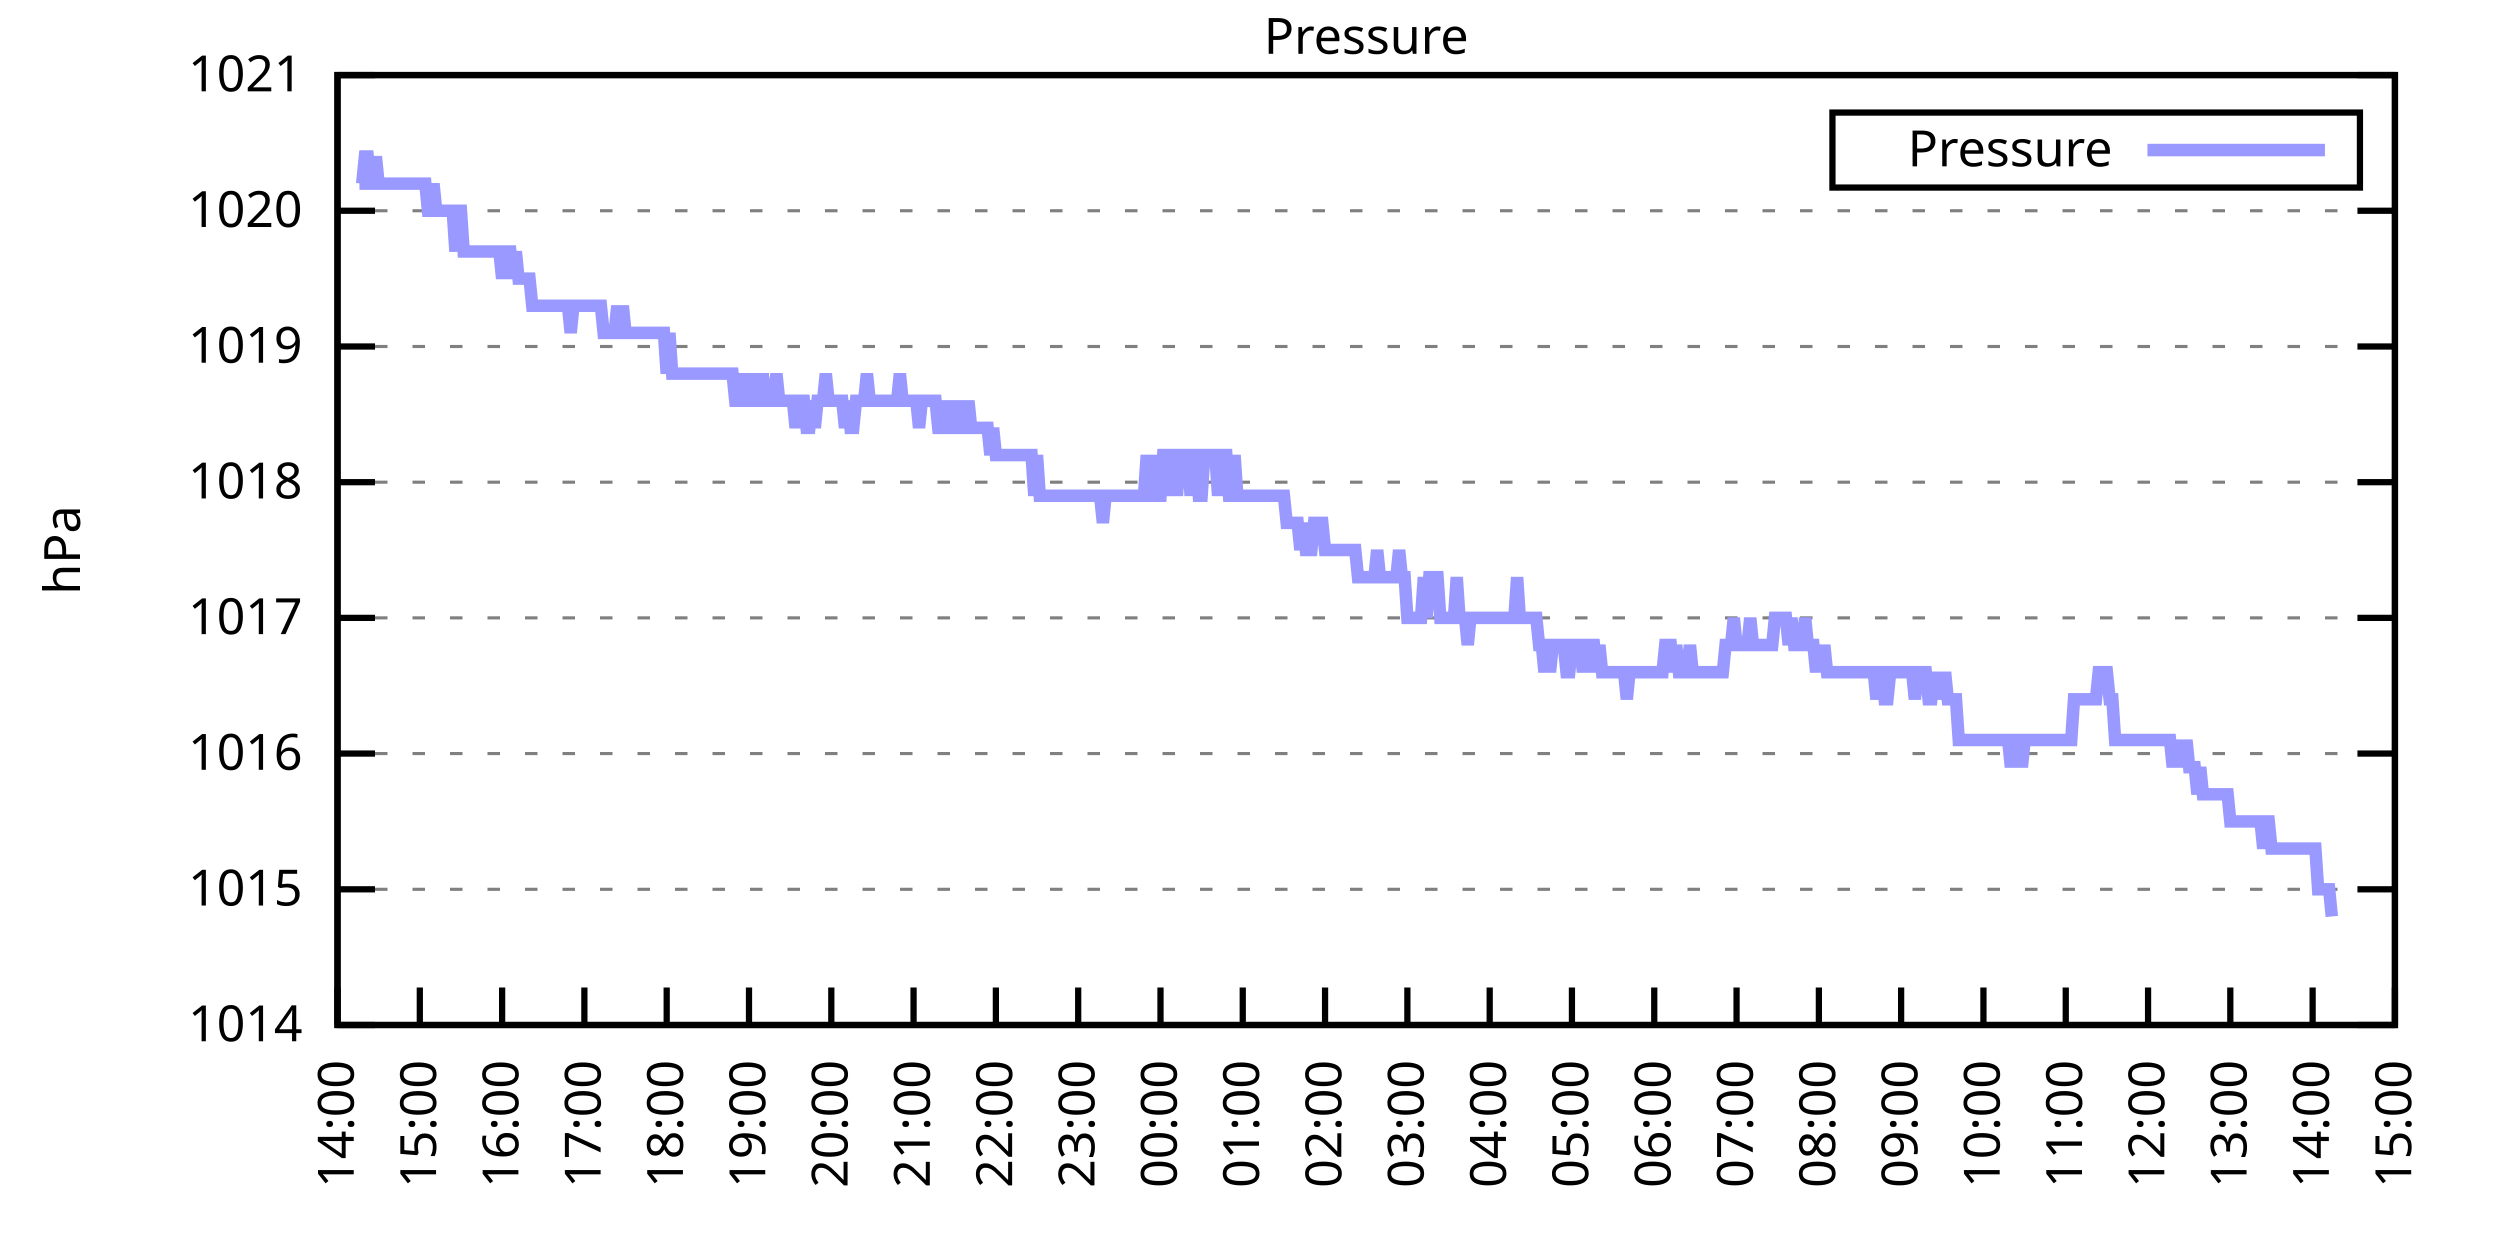
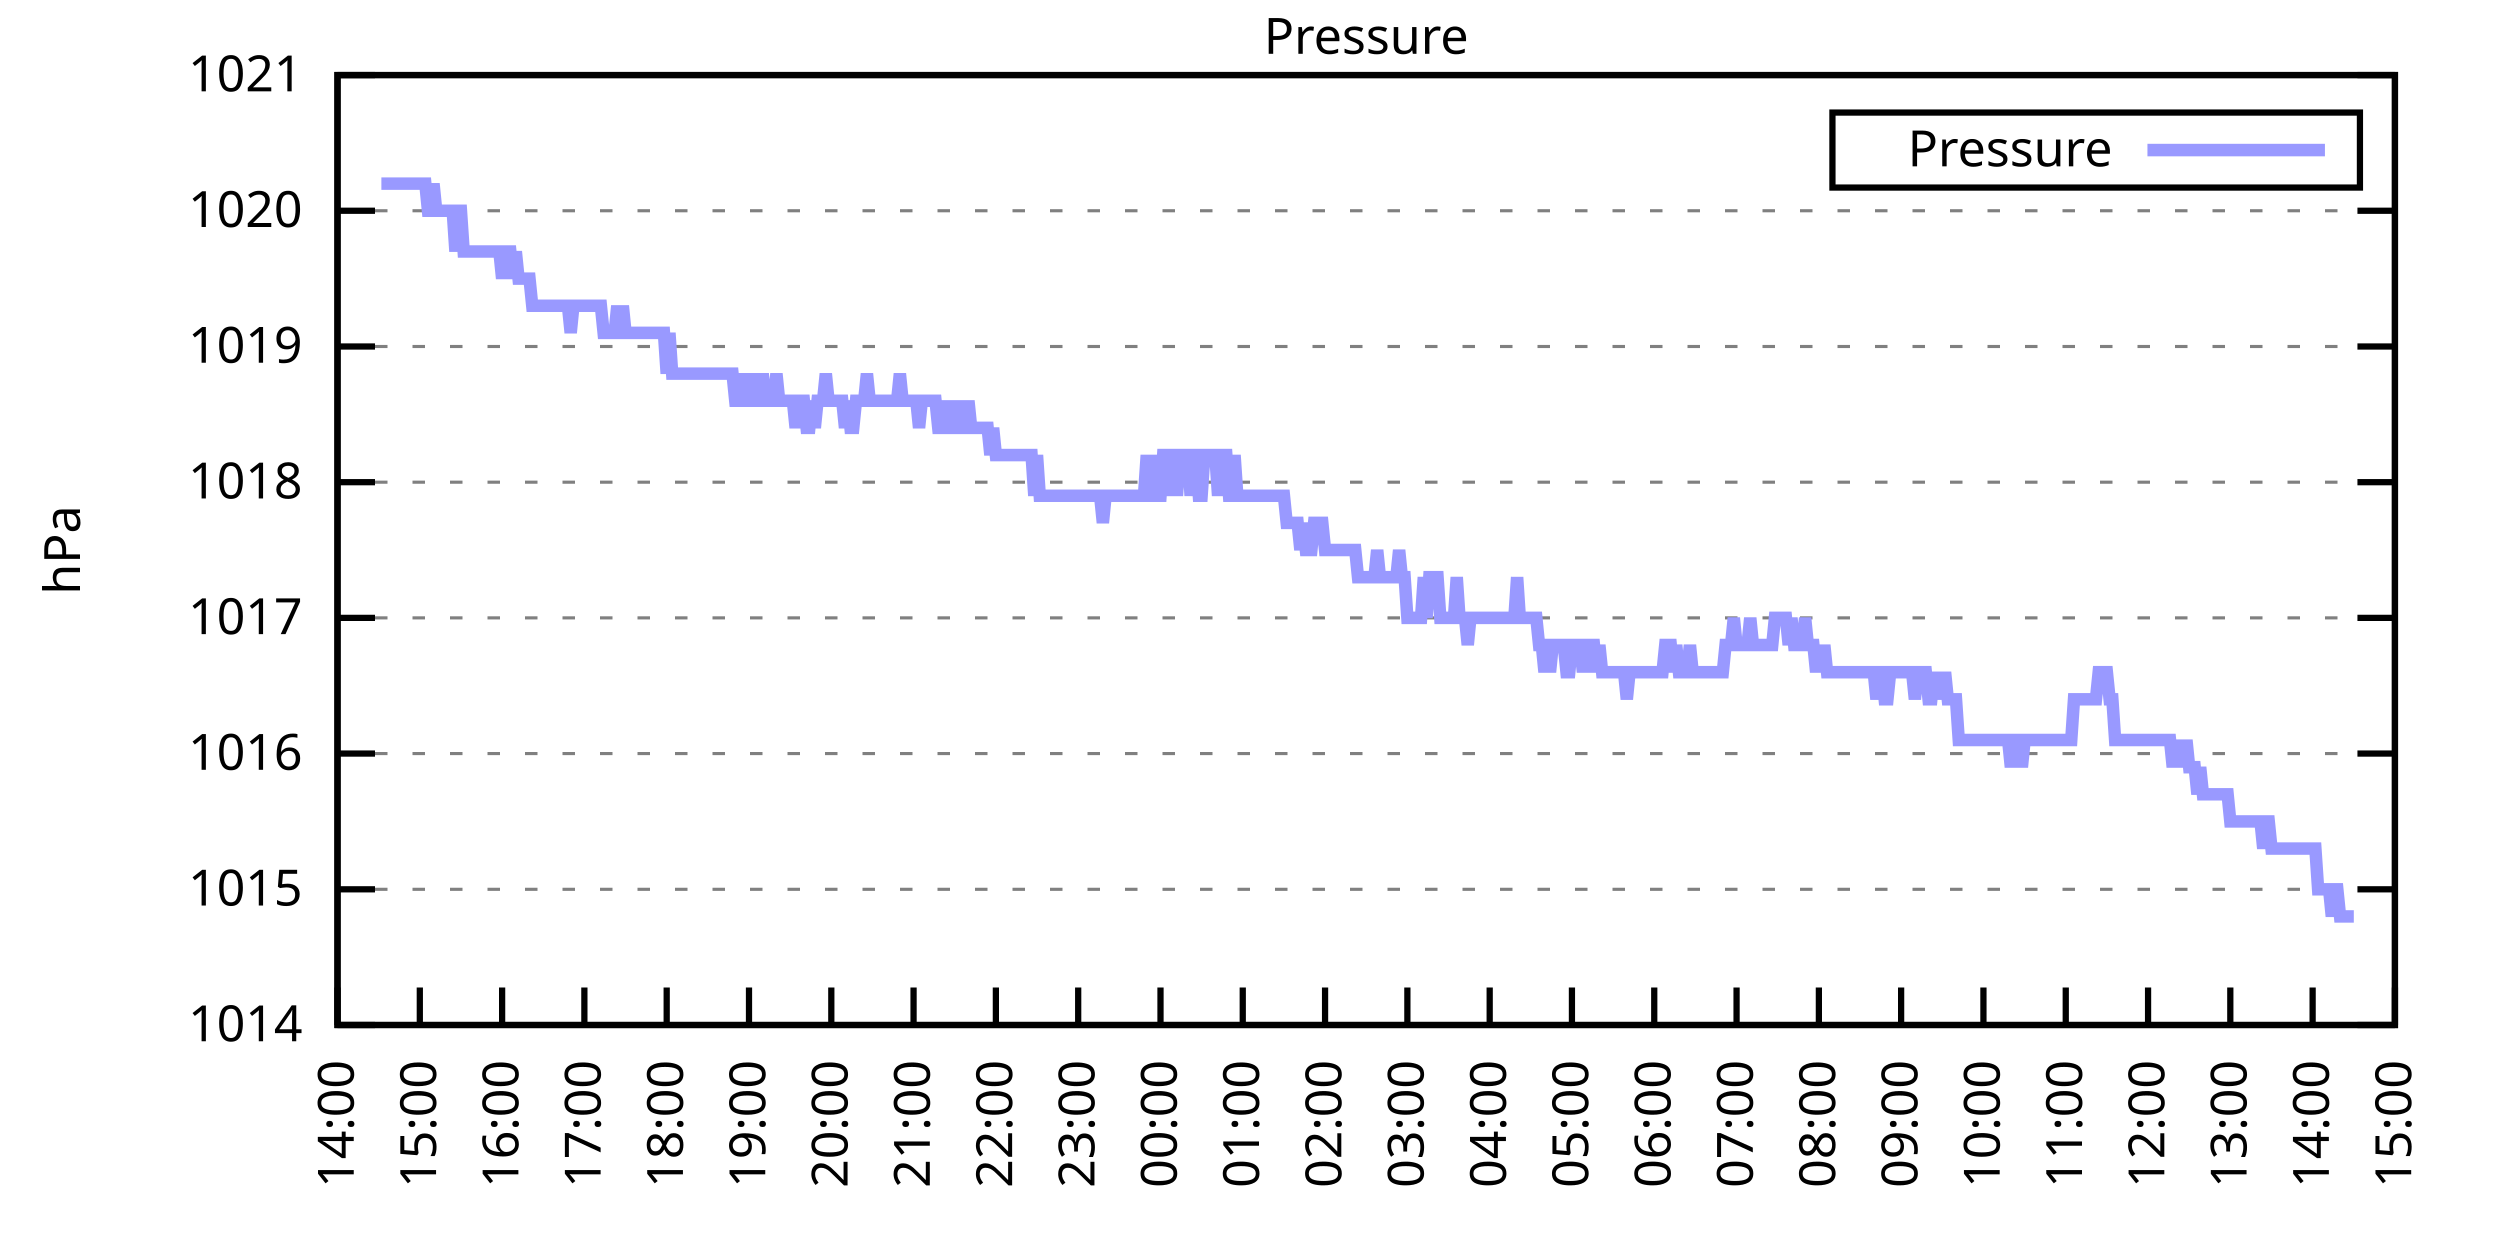
<svg xmlns="http://www.w3.org/2000/svg" xmlns:xlink="http://www.w3.org/1999/xlink" width="400" height="200" viewBox="0 0 400 200">
  <g id="gnuplot_canvas">
    <rect x="0" y="0" width="400" height="200" fill="none" />
    <defs>
      <circle id="gpDot" r="0.5" stroke-width="0.5" stroke="currentColor" />
      <path id="gpPt0" stroke-width="0.333" stroke="currentColor" d="M-1,0 h2 M0,-1 v2" />
      <path id="gpPt1" stroke-width="0.333" stroke="currentColor" d="M-1,-1 L1,1 M1,-1 L-1,1" />
      <path id="gpPt2" stroke-width="0.333" stroke="currentColor" d="M-1,0 L1,0 M0,-1 L0,1 M-1,-1 L1,1 M-1,1 L1,-1" />
      <rect id="gpPt3" stroke-width="0.333" stroke="currentColor" x="-1" y="-1" width="2" height="2" />
      <rect id="gpPt4" stroke-width="0.333" stroke="currentColor" fill="currentColor" x="-1" y="-1" width="2" height="2" />
      <circle id="gpPt5" stroke-width="0.333" stroke="currentColor" cx="0" cy="0" r="1" />
      <use xlink:href="#gpPt5" id="gpPt6" fill="currentColor" stroke="none" />
      <path id="gpPt7" stroke-width="0.333" stroke="currentColor" d="M0,-1.33 L-1.33,0.67 L1.33,0.67 z" />
      <use xlink:href="#gpPt7" id="gpPt8" fill="currentColor" stroke="none" />
      <use xlink:href="#gpPt7" id="gpPt9" stroke="currentColor" transform="rotate(180)" />
      <use xlink:href="#gpPt9" id="gpPt10" fill="currentColor" stroke="none" />
      <use xlink:href="#gpPt3" id="gpPt11" stroke="currentColor" transform="rotate(45)" />
      <use xlink:href="#gpPt11" id="gpPt12" fill="currentColor" stroke="none" />
      <path id="gpPt13" stroke-width="0.333" stroke="currentColor" d="M0,1.330 L1.265,0.411 L0.782,-1.067 L-0.782,-1.076 L-1.265,0.411 z" />
      <use xlink:href="#gpPt13" id="gpPt14" fill="currentColor" stroke="none" />
      <filter id="textbox" filterUnits="objectBoundingBox" x="0" y="0" height="1" width="1">
        <feFlood flood-color="white" flood-opacity="1" result="bgnd" />
        <feComposite in="SourceGraphic" in2="bgnd" operator="atop" />
      </filter>
      <filter id="greybox" filterUnits="objectBoundingBox" x="0" y="0" height="1" width="1">
        <feFlood flood-color="lightgrey" flood-opacity="1" result="grey" />
        <feComposite in="SourceGraphic" in2="grey" operator="atop" />
      </filter>
    </defs>
    <g fill="none" color="white" stroke="currentColor" stroke-width="1.00" stroke-linecap="butt" stroke-linejoin="miter">
</g>
    <g fill="none" color="black" stroke="currentColor" stroke-width="1.00" stroke-linecap="butt" stroke-linejoin="miter">
      <g stroke="none" shape-rendering="crispEdges">
        <polygon fill="rgb(255, 255, 255)" points="54.00,164.00 383.18,164.00 383.18,12.02 54.00,12.02 " />
      </g>
    </g>
    <g fill="none" color="black" stroke="currentColor" stroke-width="1.00" stroke-linecap="butt" stroke-linejoin="miter">
</g>
    <g fill="none" color="black" stroke="black" stroke-width="0.50" stroke-linecap="butt" stroke-linejoin="miter">
</g>
    <g fill="none" color="gray" stroke="currentColor" stroke-width="0.50" stroke-linecap="butt" stroke-linejoin="miter">
      <path stroke="gray" stroke-dasharray="2,4" class="gridline" d="M54.00,164.00 L383.19,164.00  " />
    </g>
    <g fill="none" color="gray" stroke="gray" stroke-width="1.00" stroke-linecap="butt" stroke-linejoin="miter">
</g>
    <g fill="none" color="black" stroke="currentColor" stroke-width="1.00" stroke-linecap="butt" stroke-linejoin="miter">
      <path stroke="black" d="M54.00,164.00 L60.00,164.00 M383.19,164.00 L377.19,164.00  " />
      <g transform="translate(48.40,166.60)" stroke="none" fill="black" font-family="Sans" font-size="8.00" text-anchor="end">
        <text>
          <tspan font-family="Sans"> 1014</tspan>
        </text>
      </g>
    </g>
    <g fill="none" color="black" stroke="currentColor" stroke-width="1.00" stroke-linecap="butt" stroke-linejoin="miter">
</g>
    <g fill="none" color="black" stroke="black" stroke-width="0.50" stroke-linecap="butt" stroke-linejoin="miter">
</g>
    <g fill="none" color="gray" stroke="currentColor" stroke-width="0.50" stroke-linecap="butt" stroke-linejoin="miter">
      <path stroke="gray" stroke-dasharray="2,4" class="gridline" d="M54.00,142.29 L383.19,142.29  " />
    </g>
    <g fill="none" color="gray" stroke="gray" stroke-width="1.00" stroke-linecap="butt" stroke-linejoin="miter">
</g>
    <g fill="none" color="black" stroke="currentColor" stroke-width="1.00" stroke-linecap="butt" stroke-linejoin="miter">
      <path stroke="black" d="M54.00,142.29 L60.00,142.29 M383.19,142.29 L377.19,142.29  " />
      <g transform="translate(48.40,144.89)" stroke="none" fill="black" font-family="Sans" font-size="8.00" text-anchor="end">
        <text>
          <tspan font-family="Sans"> 1015</tspan>
        </text>
      </g>
    </g>
    <g fill="none" color="black" stroke="currentColor" stroke-width="1.00" stroke-linecap="butt" stroke-linejoin="miter">
</g>
    <g fill="none" color="black" stroke="black" stroke-width="0.50" stroke-linecap="butt" stroke-linejoin="miter">
</g>
    <g fill="none" color="gray" stroke="currentColor" stroke-width="0.50" stroke-linecap="butt" stroke-linejoin="miter">
      <path stroke="gray" stroke-dasharray="2,4" class="gridline" d="M54.00,120.57 L383.19,120.57  " />
    </g>
    <g fill="none" color="gray" stroke="gray" stroke-width="1.00" stroke-linecap="butt" stroke-linejoin="miter">
</g>
    <g fill="none" color="black" stroke="currentColor" stroke-width="1.00" stroke-linecap="butt" stroke-linejoin="miter">
      <path stroke="black" d="M54.00,120.57 L60.00,120.57 M383.19,120.57 L377.19,120.57  " />
      <g transform="translate(48.40,123.17)" stroke="none" fill="black" font-family="Sans" font-size="8.00" text-anchor="end">
        <text>
          <tspan font-family="Sans"> 1016</tspan>
        </text>
      </g>
    </g>
    <g fill="none" color="black" stroke="currentColor" stroke-width="1.00" stroke-linecap="butt" stroke-linejoin="miter">
</g>
    <g fill="none" color="black" stroke="black" stroke-width="0.50" stroke-linecap="butt" stroke-linejoin="miter">
</g>
    <g fill="none" color="gray" stroke="currentColor" stroke-width="0.50" stroke-linecap="butt" stroke-linejoin="miter">
      <path stroke="gray" stroke-dasharray="2,4" class="gridline" d="M54.00,98.86 L383.19,98.86  " />
    </g>
    <g fill="none" color="gray" stroke="gray" stroke-width="1.00" stroke-linecap="butt" stroke-linejoin="miter">
</g>
    <g fill="none" color="black" stroke="currentColor" stroke-width="1.00" stroke-linecap="butt" stroke-linejoin="miter">
      <path stroke="black" d="M54.00,98.86 L60.00,98.86 M383.19,98.86 L377.19,98.86  " />
      <g transform="translate(48.40,101.46)" stroke="none" fill="black" font-family="Sans" font-size="8.00" text-anchor="end">
        <text>
          <tspan font-family="Sans"> 1017</tspan>
        </text>
      </g>
    </g>
    <g fill="none" color="black" stroke="currentColor" stroke-width="1.00" stroke-linecap="butt" stroke-linejoin="miter">
</g>
    <g fill="none" color="black" stroke="black" stroke-width="0.50" stroke-linecap="butt" stroke-linejoin="miter">
</g>
    <g fill="none" color="gray" stroke="currentColor" stroke-width="0.50" stroke-linecap="butt" stroke-linejoin="miter">
      <path stroke="gray" stroke-dasharray="2,4" class="gridline" d="M54.00,77.15 L383.19,77.15  " />
    </g>
    <g fill="none" color="gray" stroke="gray" stroke-width="1.00" stroke-linecap="butt" stroke-linejoin="miter">
</g>
    <g fill="none" color="black" stroke="currentColor" stroke-width="1.00" stroke-linecap="butt" stroke-linejoin="miter">
      <path stroke="black" d="M54.00,77.15 L60.00,77.15 M383.19,77.15 L377.19,77.15  " />
      <g transform="translate(48.40,79.75)" stroke="none" fill="black" font-family="Sans" font-size="8.00" text-anchor="end">
        <text>
          <tspan font-family="Sans"> 1018</tspan>
        </text>
      </g>
    </g>
    <g fill="none" color="black" stroke="currentColor" stroke-width="1.00" stroke-linecap="butt" stroke-linejoin="miter">
</g>
    <g fill="none" color="black" stroke="black" stroke-width="0.50" stroke-linecap="butt" stroke-linejoin="miter">
</g>
    <g fill="none" color="gray" stroke="currentColor" stroke-width="0.50" stroke-linecap="butt" stroke-linejoin="miter">
      <path stroke="gray" stroke-dasharray="2,4" class="gridline" d="M54.00,55.44 L383.19,55.44  " />
    </g>
    <g fill="none" color="gray" stroke="gray" stroke-width="1.00" stroke-linecap="butt" stroke-linejoin="miter">
</g>
    <g fill="none" color="black" stroke="currentColor" stroke-width="1.00" stroke-linecap="butt" stroke-linejoin="miter">
      <path stroke="black" d="M54.00,55.44 L60.00,55.44 M383.19,55.44 L377.19,55.44  " />
      <g transform="translate(48.40,58.04)" stroke="none" fill="black" font-family="Sans" font-size="8.00" text-anchor="end">
        <text>
          <tspan font-family="Sans"> 1019</tspan>
        </text>
      </g>
    </g>
    <g fill="none" color="black" stroke="currentColor" stroke-width="1.00" stroke-linecap="butt" stroke-linejoin="miter">
</g>
    <g fill="none" color="black" stroke="black" stroke-width="0.50" stroke-linecap="butt" stroke-linejoin="miter">
</g>
    <g fill="none" color="gray" stroke="currentColor" stroke-width="0.50" stroke-linecap="butt" stroke-linejoin="miter">
      <path stroke="gray" stroke-dasharray="2,4" class="gridline" d="M54.00,33.72 L383.19,33.72  " />
    </g>
    <g fill="none" color="gray" stroke="gray" stroke-width="1.00" stroke-linecap="butt" stroke-linejoin="miter">
</g>
    <g fill="none" color="black" stroke="currentColor" stroke-width="1.00" stroke-linecap="butt" stroke-linejoin="miter">
      <path stroke="black" d="M54.00,33.72 L60.00,33.72 M383.19,33.72 L377.19,33.72  " />
      <g transform="translate(48.40,36.32)" stroke="none" fill="black" font-family="Sans" font-size="8.00" text-anchor="end">
        <text>
          <tspan font-family="Sans"> 1020</tspan>
        </text>
      </g>
    </g>
    <g fill="none" color="black" stroke="currentColor" stroke-width="1.00" stroke-linecap="butt" stroke-linejoin="miter">
</g>
    <g fill="none" color="black" stroke="black" stroke-width="0.50" stroke-linecap="butt" stroke-linejoin="miter">
</g>
    <g fill="none" color="gray" stroke="currentColor" stroke-width="0.50" stroke-linecap="butt" stroke-linejoin="miter">
      <path stroke="gray" stroke-dasharray="2,4" class="gridline" d="M54.00,12.01 L383.19,12.01  " />
    </g>
    <g fill="none" color="gray" stroke="gray" stroke-width="1.00" stroke-linecap="butt" stroke-linejoin="miter">
</g>
    <g fill="none" color="black" stroke="currentColor" stroke-width="1.00" stroke-linecap="butt" stroke-linejoin="miter">
      <path stroke="black" d="M54.00,12.01 L60.00,12.01 M383.19,12.01 L377.19,12.01  " />
      <g transform="translate(48.40,14.61)" stroke="none" fill="black" font-family="Sans" font-size="8.00" text-anchor="end">
        <text>
          <tspan font-family="Sans"> 1021</tspan>
        </text>
      </g>
    </g>
    <g fill="none" color="black" stroke="currentColor" stroke-width="1.00" stroke-linecap="butt" stroke-linejoin="miter">
      <path stroke="black" d="M54.00,164.00 L54.00,158.00  " />
      <g transform="translate(56.60,169.60) rotate(270.00)" stroke="none" fill="black" font-family="Sans" font-size="8.00" text-anchor="end">
        <text>
          <tspan font-family="Sans">14:00</tspan>
        </text>
      </g>
    </g>
    <g fill="none" color="black" stroke="currentColor" stroke-width="1.00" stroke-linecap="butt" stroke-linejoin="miter">
      <path stroke="black" d="M67.17,164.00 L67.17,158.00  " />
      <g transform="translate(69.77,169.60) rotate(270.00)" stroke="none" fill="black" font-family="Sans" font-size="8.00" text-anchor="end">
        <text>
          <tspan font-family="Sans">15:00</tspan>
        </text>
      </g>
    </g>
    <g fill="none" color="black" stroke="currentColor" stroke-width="1.00" stroke-linecap="butt" stroke-linejoin="miter">
      <path stroke="black" d="M80.34,164.00 L80.34,158.00  " />
      <g transform="translate(82.94,169.60) rotate(270.00)" stroke="none" fill="black" font-family="Sans" font-size="8.00" text-anchor="end">
        <text>
          <tspan font-family="Sans">16:00</tspan>
        </text>
      </g>
    </g>
    <g fill="none" color="black" stroke="currentColor" stroke-width="1.00" stroke-linecap="butt" stroke-linejoin="miter">
      <path stroke="black" d="M93.50,164.00 L93.50,158.00  " />
      <g transform="translate(96.10,169.60) rotate(270.00)" stroke="none" fill="black" font-family="Sans" font-size="8.00" text-anchor="end">
        <text>
          <tspan font-family="Sans">17:00</tspan>
        </text>
      </g>
    </g>
    <g fill="none" color="black" stroke="currentColor" stroke-width="1.00" stroke-linecap="butt" stroke-linejoin="miter">
      <path stroke="black" d="M106.67,164.00 L106.67,158.00  " />
      <g transform="translate(109.27,169.60) rotate(270.00)" stroke="none" fill="black" font-family="Sans" font-size="8.00" text-anchor="end">
        <text>
          <tspan font-family="Sans">18:00</tspan>
        </text>
      </g>
    </g>
    <g fill="none" color="black" stroke="currentColor" stroke-width="1.00" stroke-linecap="butt" stroke-linejoin="miter">
      <path stroke="black" d="M119.84,164.00 L119.84,158.00  " />
      <g transform="translate(122.44,169.60) rotate(270.00)" stroke="none" fill="black" font-family="Sans" font-size="8.00" text-anchor="end">
        <text>
          <tspan font-family="Sans">19:00</tspan>
        </text>
      </g>
    </g>
    <g fill="none" color="black" stroke="currentColor" stroke-width="1.00" stroke-linecap="butt" stroke-linejoin="miter">
      <path stroke="black" d="M133.01,164.00 L133.01,158.00  " />
      <g transform="translate(135.61,169.60) rotate(270.00)" stroke="none" fill="black" font-family="Sans" font-size="8.00" text-anchor="end">
        <text>
          <tspan font-family="Sans">20:00</tspan>
        </text>
      </g>
    </g>
    <g fill="none" color="black" stroke="currentColor" stroke-width="1.00" stroke-linecap="butt" stroke-linejoin="miter">
      <path stroke="black" d="M146.17,164.00 L146.17,158.00  " />
      <g transform="translate(148.77,169.60) rotate(270.00)" stroke="none" fill="black" font-family="Sans" font-size="8.00" text-anchor="end">
        <text>
          <tspan font-family="Sans">21:00</tspan>
        </text>
      </g>
    </g>
    <g fill="none" color="black" stroke="currentColor" stroke-width="1.00" stroke-linecap="butt" stroke-linejoin="miter">
      <path stroke="black" d="M159.34,164.00 L159.34,158.00  " />
      <g transform="translate(161.94,169.60) rotate(270.00)" stroke="none" fill="black" font-family="Sans" font-size="8.00" text-anchor="end">
        <text>
          <tspan font-family="Sans">22:00</tspan>
        </text>
      </g>
    </g>
    <g fill="none" color="black" stroke="currentColor" stroke-width="1.00" stroke-linecap="butt" stroke-linejoin="miter">
      <path stroke="black" d="M172.51,164.00 L172.51,158.00  " />
      <g transform="translate(175.11,169.60) rotate(270.00)" stroke="none" fill="black" font-family="Sans" font-size="8.00" text-anchor="end">
        <text>
          <tspan font-family="Sans">23:00</tspan>
        </text>
      </g>
    </g>
    <g fill="none" color="black" stroke="currentColor" stroke-width="1.00" stroke-linecap="butt" stroke-linejoin="miter">
      <path stroke="black" d="M185.68,164.00 L185.68,158.00  " />
      <g transform="translate(188.28,169.60) rotate(270.00)" stroke="none" fill="black" font-family="Sans" font-size="8.00" text-anchor="end">
        <text>
          <tspan font-family="Sans">00:00</tspan>
        </text>
      </g>
    </g>
    <g fill="none" color="black" stroke="currentColor" stroke-width="1.00" stroke-linecap="butt" stroke-linejoin="miter">
      <path stroke="black" d="M198.84,164.00 L198.84,158.00  " />
      <g transform="translate(201.44,169.60) rotate(270.00)" stroke="none" fill="black" font-family="Sans" font-size="8.00" text-anchor="end">
        <text>
          <tspan font-family="Sans">01:00</tspan>
        </text>
      </g>
    </g>
    <g fill="none" color="black" stroke="currentColor" stroke-width="1.00" stroke-linecap="butt" stroke-linejoin="miter">
      <path stroke="black" d="M212.01,164.00 L212.01,158.00  " />
      <g transform="translate(214.61,169.60) rotate(270.00)" stroke="none" fill="black" font-family="Sans" font-size="8.00" text-anchor="end">
        <text>
          <tspan font-family="Sans">02:00</tspan>
        </text>
      </g>
    </g>
    <g fill="none" color="black" stroke="currentColor" stroke-width="1.00" stroke-linecap="butt" stroke-linejoin="miter">
      <path stroke="black" d="M225.18,164.00 L225.18,158.00  " />
      <g transform="translate(227.78,169.60) rotate(270.00)" stroke="none" fill="black" font-family="Sans" font-size="8.00" text-anchor="end">
        <text>
          <tspan font-family="Sans">03:00</tspan>
        </text>
      </g>
    </g>
    <g fill="none" color="black" stroke="currentColor" stroke-width="1.00" stroke-linecap="butt" stroke-linejoin="miter">
      <path stroke="black" d="M238.35,164.00 L238.35,158.00  " />
      <g transform="translate(240.95,169.60) rotate(270.00)" stroke="none" fill="black" font-family="Sans" font-size="8.00" text-anchor="end">
        <text>
          <tspan font-family="Sans">04:00</tspan>
        </text>
      </g>
    </g>
    <g fill="none" color="black" stroke="currentColor" stroke-width="1.00" stroke-linecap="butt" stroke-linejoin="miter">
      <path stroke="black" d="M251.51,164.00 L251.51,158.00  " />
      <g transform="translate(254.11,169.60) rotate(270.00)" stroke="none" fill="black" font-family="Sans" font-size="8.00" text-anchor="end">
        <text>
          <tspan font-family="Sans">05:00</tspan>
        </text>
      </g>
    </g>
    <g fill="none" color="black" stroke="currentColor" stroke-width="1.00" stroke-linecap="butt" stroke-linejoin="miter">
      <path stroke="black" d="M264.68,164.00 L264.68,158.00  " />
      <g transform="translate(267.28,169.60) rotate(270.00)" stroke="none" fill="black" font-family="Sans" font-size="8.00" text-anchor="end">
        <text>
          <tspan font-family="Sans">06:00</tspan>
        </text>
      </g>
    </g>
    <g fill="none" color="black" stroke="currentColor" stroke-width="1.00" stroke-linecap="butt" stroke-linejoin="miter">
      <path stroke="black" d="M277.85,164.00 L277.85,158.00  " />
      <g transform="translate(280.45,169.60) rotate(270.00)" stroke="none" fill="black" font-family="Sans" font-size="8.00" text-anchor="end">
        <text>
          <tspan font-family="Sans">07:00</tspan>
        </text>
      </g>
    </g>
    <g fill="none" color="black" stroke="currentColor" stroke-width="1.00" stroke-linecap="butt" stroke-linejoin="miter">
      <path stroke="black" d="M291.02,164.00 L291.02,158.00  " />
      <g transform="translate(293.62,169.60) rotate(270.00)" stroke="none" fill="black" font-family="Sans" font-size="8.00" text-anchor="end">
        <text>
          <tspan font-family="Sans">08:00</tspan>
        </text>
      </g>
    </g>
    <g fill="none" color="black" stroke="currentColor" stroke-width="1.00" stroke-linecap="butt" stroke-linejoin="miter">
      <path stroke="black" d="M304.18,164.00 L304.18,158.00  " />
      <g transform="translate(306.78,169.60) rotate(270.00)" stroke="none" fill="black" font-family="Sans" font-size="8.00" text-anchor="end">
        <text>
          <tspan font-family="Sans">09:00</tspan>
        </text>
      </g>
    </g>
    <g fill="none" color="black" stroke="currentColor" stroke-width="1.00" stroke-linecap="butt" stroke-linejoin="miter">
      <path stroke="black" d="M317.35,164.00 L317.35,158.00  " />
      <g transform="translate(319.95,169.60) rotate(270.00)" stroke="none" fill="black" font-family="Sans" font-size="8.00" text-anchor="end">
        <text>
          <tspan font-family="Sans">10:00</tspan>
        </text>
      </g>
    </g>
    <g fill="none" color="black" stroke="currentColor" stroke-width="1.00" stroke-linecap="butt" stroke-linejoin="miter">
      <path stroke="black" d="M330.52,164.00 L330.52,158.00  " />
      <g transform="translate(333.12,169.60) rotate(270.00)" stroke="none" fill="black" font-family="Sans" font-size="8.00" text-anchor="end">
        <text>
          <tspan font-family="Sans">11:00</tspan>
        </text>
      </g>
    </g>
    <g fill="none" color="black" stroke="currentColor" stroke-width="1.00" stroke-linecap="butt" stroke-linejoin="miter">
      <path stroke="black" d="M343.69,164.00 L343.69,158.00  " />
      <g transform="translate(346.29,169.60) rotate(270.00)" stroke="none" fill="black" font-family="Sans" font-size="8.00" text-anchor="end">
        <text>
          <tspan font-family="Sans">12:00</tspan>
        </text>
      </g>
    </g>
    <g fill="none" color="black" stroke="currentColor" stroke-width="1.00" stroke-linecap="butt" stroke-linejoin="miter">
      <path stroke="black" d="M356.85,164.00 L356.85,158.00  " />
      <g transform="translate(359.45,169.60) rotate(270.00)" stroke="none" fill="black" font-family="Sans" font-size="8.00" text-anchor="end">
        <text>
          <tspan font-family="Sans">13:00</tspan>
        </text>
      </g>
    </g>
    <g fill="none" color="black" stroke="currentColor" stroke-width="1.00" stroke-linecap="butt" stroke-linejoin="miter">
      <path stroke="black" d="M370.02,164.00 L370.02,158.00  " />
      <g transform="translate(372.62,169.60) rotate(270.00)" stroke="none" fill="black" font-family="Sans" font-size="8.00" text-anchor="end">
        <text>
          <tspan font-family="Sans">14:00</tspan>
        </text>
      </g>
    </g>
    <g fill="none" color="black" stroke="currentColor" stroke-width="1.00" stroke-linecap="butt" stroke-linejoin="miter">
      <path stroke="black" d="M383.19,164.00 L383.19,158.00  " />
      <g transform="translate(385.79,169.60) rotate(270.00)" stroke="none" fill="black" font-family="Sans" font-size="8.00" text-anchor="end">
        <text>
          <tspan font-family="Sans">15:00</tspan>
        </text>
      </g>
    </g>
    <g fill="none" color="black" stroke="currentColor" stroke-width="1.00" stroke-linecap="butt" stroke-linejoin="miter">
</g>
    <g fill="none" color="black" stroke="currentColor" stroke-width="1.00" stroke-linecap="butt" stroke-linejoin="miter">
      <path stroke="black" d="M54.00,12.01 L54.00,164.00 L383.19,164.00 L383.19,12.01 L54.00,12.01 Z  " />
    </g>
    <g fill="none" color="black" stroke="currentColor" stroke-width="1.00" stroke-linecap="butt" stroke-linejoin="miter">
</g>
    <g fill="none" color="black" stroke="currentColor" stroke-width="1.00" stroke-linecap="butt" stroke-linejoin="miter">
      <path stroke="black" d="M293.19,30.01 L293.19,18.01 L377.59,18.01 L377.59,30.01 L293.19,30.01 Z  " />
    </g>
    <g id="Pressure_plot_1">
      <g fill="none" color="white" stroke="black" stroke-width="2.00" stroke-linecap="butt" stroke-linejoin="miter">
</g>
      <g fill="none" color="black" stroke="currentColor" stroke-width="2.00" stroke-linecap="butt" stroke-linejoin="miter">
        <g transform="translate(337.99,26.61)" stroke="none" fill="black" font-family="Sans" font-size="8.00" text-anchor="end">
          <text>
            <tspan font-family="Sans">Pressure</tspan>
          </text>
        </g>
      </g>
      <g fill="none" color="black" stroke="currentColor" stroke-width="2.00" stroke-linecap="butt" stroke-linejoin="miter">
-         <path stroke="rgb(153, 153, 255)" d="M343.59,24.01 L371.99,24.01 M57.51,29.38 L57.95,29.38 L58.39,25.04 L58.83,25.04 L59.27,29.38 L59.71,29.38   L60.14,25.04 L60.58,29.38 L61.02,29.38 L61.46,29.38 L61.90,29.38 L62.34,29.38 L62.78,29.38 L63.22,29.38   L63.66,29.38 L64.10,29.38 L64.53,29.38 L64.97,29.38 L65.41,29.38 L65.85,29.38 L66.29,29.38 L66.73,29.38   L67.17,29.38 L67.61,29.38 L68.05,29.38 L68.48,33.72 L68.92,33.72 L69.36,29.38 L69.80,33.72 L70.24,33.72   L70.68,33.72 L71.12,33.72 L71.56,33.72 L72.00,33.72 L72.43,33.72 L72.87,40.24 L73.31,33.72 L73.75,33.72   L74.19,40.24 L74.63,40.24 L75.07,40.24 L75.51,40.24 L75.95,40.24 L76.38,40.24 L76.82,40.24 L77.26,40.24   L77.70,40.24 L78.14,40.24 L78.58,40.24 L79.02,40.24 L79.46,40.24 L79.90,40.24 L80.34,44.58 L80.77,40.24   L81.21,40.24 L81.65,40.24 L82.09,44.58 L82.53,40.24 L82.97,44.58 L83.41,44.58 L83.85,44.58 L84.29,44.58   L84.72,44.58 L85.16,48.92 L85.60,48.92 L86.04,48.92 L86.48,48.92 L86.92,48.92 L87.36,48.92 L87.80,48.92   L88.24,48.92 L88.67,48.92 L89.11,48.92 L89.55,48.92 L89.99,48.92 L90.43,48.92 L90.87,48.92 L91.31,53.26   L91.75,48.92 L92.19,48.92 L92.62,48.92 L93.06,48.92 L93.50,48.92 L93.94,48.92 L94.38,48.92 L94.82,48.92   L95.26,48.92 L95.70,48.92 L96.14,48.92 L96.58,53.26 L97.01,53.26 L97.45,53.26 L97.89,53.26 L98.33,53.26   L98.77,48.92 L99.21,53.26 L99.65,48.92 L100.09,53.26 L100.53,53.26 L100.96,53.26 L101.40,53.26 L101.84,53.26   L102.28,53.26 L102.72,53.26 L103.16,53.26 L103.60,53.26 L104.04,53.26 L104.48,53.26 L104.91,53.26 L105.35,53.26   L105.79,53.26 L106.23,53.26 L106.67,59.78 L107.11,53.26 L107.55,59.78 L107.99,59.78 L108.43,59.78 L108.87,59.78   L109.30,59.78 L109.74,59.78 L110.18,59.78 L110.62,59.78 L111.06,59.78 L111.50,59.78 L111.94,59.78 L112.38,59.78   L112.82,59.78 L113.25,59.78 L113.69,59.78 L114.13,59.78 L114.57,59.78 L115.01,59.78 L115.45,59.78 L115.89,59.78   L116.33,59.78 L116.77,59.78 L117.20,59.78 L117.64,64.12 L118.08,64.12 L118.52,64.12 L118.96,59.78 L119.40,64.12   L119.84,64.12 L120.28,59.78 L120.72,64.12 L121.15,64.12 L121.59,64.12 L122.03,59.78 L122.47,64.12 L122.91,64.12   L123.35,64.12 L123.79,64.12 L124.23,59.78 L124.67,64.12 L125.11,64.12 L125.54,64.12 L125.98,64.12 L126.42,64.12   L126.86,64.12 L127.30,68.46 L127.74,64.12 L128.18,64.12 L128.62,64.12 L129.06,68.46 L129.49,68.46 L129.93,64.12   L130.37,68.46 L130.81,64.12 L131.25,64.12 L131.69,64.12 L132.13,59.78 L132.57,64.12 L133.01,64.12 L133.44,64.12   L133.88,64.12 L134.32,64.12 L134.76,64.12 L135.20,68.46 L135.64,64.12 L136.08,68.46 L136.52,68.46 L136.96,64.12   L137.39,64.12 L137.83,64.12 L138.27,64.12 L138.71,59.78 L139.15,64.12 L139.59,64.12 L140.03,64.12 L140.47,64.12   L140.91,64.12 L141.35,64.12 L141.78,64.12 L142.22,64.12 L142.66,64.12 L143.10,64.12 L143.54,64.12 L143.98,59.78   L144.42,64.12 L144.86,64.12 L145.30,64.12 L145.73,64.12 L146.17,64.12 L146.61,64.12 L147.05,68.46 L147.49,64.12   L147.93,64.12 L148.37,64.12 L148.81,64.12 L149.25,64.12 L149.68,64.12 L150.12,68.46 L150.56,68.46 L151.00,64.12   L151.44,68.46 L151.88,64.12 L152.32,68.46 L152.76,68.46 L153.20,64.12 L153.63,68.46 L154.07,68.46 L154.51,68.46   L154.95,64.12 L155.39,68.46 L155.83,68.46 L156.27,68.46 L156.71,68.46 L157.15,68.46 L157.59,68.46 L158.02,68.46   L158.46,72.81 L158.90,68.46 L159.34,72.81 L159.78,72.81 L160.22,72.81 L160.66,72.81 L161.10,72.81 L161.54,72.81   L161.97,72.81 L162.41,72.81 L162.85,72.81 L163.29,72.81 L163.73,72.81 L164.17,72.81 L164.61,72.81 L165.05,72.81   L165.49,79.32 L165.92,72.81 L166.36,79.32 L166.80,79.32 L167.24,79.32 L167.68,79.32 L168.12,79.32 L168.56,79.32   L169.00,79.32 L169.44,79.32 L169.87,79.32 L170.31,79.32 L170.75,79.32 L171.19,79.32 L171.63,79.32 L172.07,79.32   L172.51,79.32 L172.95,79.32 L173.39,79.32 L173.83,79.32 L174.26,79.32 L174.70,79.32 L175.14,79.32 L175.58,79.32   L176.02,79.32 L176.46,83.66 L176.90,79.32 L177.34,79.32 L177.78,79.32 L178.21,79.32 L178.65,79.32 L179.09,79.32   L179.53,79.32 L179.97,79.32 L180.41,79.32 L180.85,79.32 L181.29,79.32 L181.73,79.32 L182.16,79.32 L182.60,79.32   L183.04,79.32 L183.48,72.81 L183.92,79.32 L184.36,72.81 L184.80,79.32 L185.24,79.32 L185.68,79.32 L186.11,72.81   L186.55,72.81 L186.99,79.32 L187.43,72.81 L187.87,72.81 L188.31,79.32 L188.75,72.81 L189.19,72.81 L189.63,72.81   L190.07,72.81 L190.50,79.32 L190.94,72.81 L191.38,72.81 L191.82,79.32 L192.26,79.32 L192.70,72.81 L193.14,72.81   L193.58,72.81 L194.02,72.81 L194.45,72.81 L194.89,79.32 L195.33,72.81 L195.77,72.81 L196.21,72.81 L196.65,79.32   L197.09,79.32 L197.53,72.81 L197.97,79.32 L198.40,79.32 L198.84,79.32 L199.28,79.32 L199.72,79.32 L200.16,79.32   L200.60,79.32 L201.04,79.32 L201.48,79.32 L201.92,79.32 L202.35,79.32 L202.79,79.32 L203.23,79.32 L203.67,79.32   L204.11,79.32 L204.55,79.32 L204.99,79.32 L205.43,79.32 L205.87,83.66 L206.31,83.66 L206.74,83.66 L207.18,83.66   L207.62,83.66 L208.06,88.00 L208.50,83.66 L208.94,88.00 L209.38,88.00 L209.82,88.00 L210.26,83.66 L210.69,83.66   L211.13,83.66 L211.57,83.66 L212.01,88.00 L212.45,88.00 L212.89,88.00 L213.33,88.00 L213.77,88.00 L214.21,88.00   L214.64,88.00 L215.08,88.00 L215.52,88.00 L215.96,88.00 L216.40,88.00 L216.84,88.00 L217.28,92.35 L217.72,92.35   L218.16,92.35 L218.60,92.35 L219.03,92.35 L219.47,92.35 L219.91,92.35 L220.35,88.00 L220.79,92.35 L221.23,92.35   L221.67,92.35 L222.11,92.35 L222.55,92.35 L222.98,92.35 L223.42,92.35 L223.86,88.00 L224.30,92.35 L224.74,92.35   L225.18,98.86 L225.62,98.86 L226.06,98.86 L226.50,98.86 L226.93,98.86 L227.37,98.86 L227.81,92.35 L228.25,98.86   L228.69,92.35 L229.13,92.35 L229.57,92.35 L230.01,92.35 L230.45,98.86 L230.88,98.86 L231.32,98.86 L231.76,98.86   L232.20,98.86 L232.64,98.86 L233.08,92.35 L233.52,98.86 L233.96,98.86 L234.40,98.86 L234.84,103.20 L235.27,98.86   L235.71,98.86 L236.15,98.86 L236.59,98.86 L237.03,98.86 L237.47,98.86 L237.91,98.86 L238.35,98.86 L238.79,98.86   L239.22,98.86 L239.66,98.86 L240.10,98.86 L240.54,98.86 L240.98,98.86 L241.42,98.86 L241.86,98.86 L242.30,98.86   L242.74,92.35 L243.17,98.86 L243.61,98.86 L244.05,98.86 L244.49,98.86 L244.93,98.86 L245.37,98.86 L245.81,98.86   L246.25,103.20 L246.69,103.20 L247.12,107.55 L247.56,103.20 L248.00,107.55 L248.44,103.20 L248.88,103.20 L249.32,103.20   L249.76,103.20 L250.20,103.20 L250.64,107.55 L251.08,107.55 L251.51,103.20 L251.95,103.20 L252.39,103.20 L252.83,103.20   L253.27,107.55 L253.71,103.20 L254.15,107.55 L254.59,103.20 L255.03,103.20 L255.46,107.55 L255.90,103.20 L256.34,107.55   L256.78,107.55 L257.22,107.55 L257.66,107.55 L258.10,107.55 L258.54,107.55 L258.98,107.55 L259.41,107.55 L259.85,107.55   L260.29,111.89 L260.73,107.55 L261.17,107.55 L261.61,107.55 L262.05,107.55 L262.49,107.55 L262.93,107.55 L263.36,107.55   L263.80,107.55 L264.24,107.55 L264.68,107.55 L265.12,107.55 L265.56,107.55 L266.00,107.55 L266.44,103.20 L266.88,103.20   L267.32,103.20 L267.75,107.55 L268.19,103.20 L268.63,107.55 L269.07,107.55 L269.51,107.55 L269.95,107.55 L270.39,103.20   L270.83,107.55 L271.27,107.55 L271.70,107.55 L272.14,107.55 L272.58,107.55 L273.02,107.55 L273.46,107.55 L273.90,107.55   L274.34,107.55 L274.78,107.55 L275.22,107.55 L275.65,107.55 L276.09,103.20 L276.53,103.20 L276.97,103.20 L277.41,98.86   L277.85,103.20 L278.29,103.20 L278.73,103.20 L279.17,103.20 L279.60,103.20 L280.04,98.86 L280.48,103.20 L280.92,103.20   L281.36,103.20 L281.80,103.20 L282.24,103.20 L282.68,103.20 L283.12,103.20 L283.56,103.20 L283.99,98.86 L284.43,98.86   L284.87,98.86 L285.31,98.86 L285.75,98.86 L286.19,103.20 L286.63,98.86 L287.07,103.20 L287.51,103.20 L287.94,103.20   L288.38,103.20 L288.82,98.86 L289.26,103.20 L289.70,103.20 L290.14,103.20 L290.58,107.55 L291.02,103.20 L291.46,107.55   L291.89,103.20 L292.33,107.55 L292.77,107.55 L293.21,107.55 L293.65,107.55 L294.09,107.55 L294.53,107.55 L294.97,107.55   L295.41,107.55 L295.84,107.55 L296.28,107.55 L296.72,107.55 L297.16,107.55 L297.60,107.55 L298.04,107.55 L298.48,107.55   L298.92,107.55 L299.36,107.55 L299.80,107.55 L300.23,111.89 L300.67,107.55 L301.11,107.55 L301.55,111.89 L301.99,111.89   L302.43,107.55 L302.87,107.55 L303.31,107.55 L303.75,107.55 L304.18,107.55 L304.62,107.55 L305.06,107.55 L305.50,107.55   L305.94,107.55 L306.38,111.89 L306.82,107.55 L307.26,107.55 L307.70,107.55 L308.13,107.55 L308.57,111.89 L309.01,111.89   L309.45,107.55 L309.89,111.89 L310.33,107.55 L310.77,111.89 L311.21,107.55 L311.65,111.89 L312.08,111.89 L312.52,111.89   L312.96,111.89 L313.40,118.40 L313.84,118.40 L314.28,118.40 L314.72,118.40 L315.16,118.40 L315.60,118.40 L316.04,118.40   L316.47,118.40 L316.91,118.40 L317.35,118.40 L317.79,118.40 L318.23,118.40 L318.67,118.40 L319.11,118.40 L319.55,118.40   L319.99,118.40 L320.42,118.40 L320.86,118.40 L321.30,118.40 L321.74,122.75 L322.18,118.40 L322.62,118.40 L323.06,118.40   L323.50,122.75 L323.94,118.40 L324.37,118.40 L324.81,118.40 L325.25,118.40 L325.69,118.40 L326.13,118.40 L326.57,118.40   L327.01,118.40 L327.45,118.40 L327.89,118.40 L328.33,118.40 L328.76,118.40 L329.20,118.40 L329.64,118.40 L330.08,118.40   L330.52,118.40 L330.96,118.40 L331.40,118.40 L331.84,111.89 L332.28,111.89 L332.71,111.89 L333.15,111.89 L333.59,111.89   L334.03,111.89 L334.47,111.89 L334.91,111.89 L335.35,111.89 L335.79,107.55 L336.23,107.55 L336.66,107.55 L337.10,107.55   L337.54,111.89 L337.98,111.89 L338.42,118.40 L338.86,118.40 L339.30,118.40 L339.74,118.40 L340.18,118.40 L340.61,118.40   L341.05,118.40 L341.49,118.40 L341.93,118.40 L342.37,118.40 L342.81,118.40 L343.25,118.40 L343.69,118.40 L344.13,118.40   L344.57,118.40 L345.00,118.40 L345.44,118.40 L345.88,118.40 L346.32,118.40 L346.76,118.40 L347.20,118.40 L347.64,122.75   L348.08,118.40 L348.52,122.75 L348.95,118.40 L349.39,122.75 L349.83,118.40 L350.27,122.75 L350.71,122.75 L351.15,122.75   L351.59,127.09 L352.03,122.75 L352.47,127.09 L352.90,127.09 L353.34,127.09 L353.78,127.09 L354.22,127.09 L354.66,127.09   L355.10,127.09 L355.54,127.09 L355.98,127.09 L356.42,127.09 L356.85,131.43 L357.29,131.43 L357.73,131.43 L358.17,131.43   L358.61,131.43 L359.05,131.43 L359.49,131.43 L359.93,131.43 L360.37,131.43 L360.81,131.43 L361.24,131.43 L361.68,131.43   L362.12,135.77 L362.56,131.43 L363.00,131.43 L363.44,135.77 L363.88,135.77 L364.32,135.77 L364.76,135.77 L365.19,135.77   L365.63,135.77 L366.07,135.77 L366.51,135.77 L366.95,135.77 L367.39,135.77 L367.83,135.77 L368.27,135.77 L368.71,135.77   L369.14,135.77 L369.58,135.77 L370.02,135.77 L370.46,135.77 L370.90,142.29 L371.34,142.29 L371.78,142.29 L372.22,142.29   L372.66,142.29 L373.09,146.63  " />
+         <path stroke="rgb(153, 153, 255)" d="M343.59,24.01 L371.99,24.01 M61.02,29.38 L61.46,29.38 L61.90,29.38 L62.34,29.38 L62.78,29.38 L63.22,29.38   L63.66,29.38 L64.10,29.38 L64.53,29.38 L64.97,29.38 L65.41,29.38 L65.85,29.38 L66.29,29.38 L66.73,29.38   L67.17,29.38 L67.61,29.38 L68.05,29.38 L68.48,33.72 L68.92,33.72 L69.36,29.38 L69.80,33.72 L70.24,33.72   L70.68,33.72 L71.12,33.72 L71.56,33.72 L72.00,33.72 L72.43,33.72 L72.87,40.24 L73.31,33.72 L73.75,33.72   L74.19,40.24 L74.63,40.24 L75.07,40.24 L75.51,40.24 L75.95,40.24 L76.38,40.24 L76.82,40.24 L77.26,40.24   L77.70,40.24 L78.14,40.24 L78.58,40.24 L79.02,40.24 L79.46,40.24 L79.90,40.24 L80.34,44.58 L80.77,40.24   L81.21,40.24 L81.65,40.24 L82.09,44.58 L82.53,40.24 L82.97,44.58 L83.41,44.58 L83.85,44.58 L84.29,44.58   L84.72,44.58 L85.16,48.92 L85.60,48.92 L86.04,48.92 L86.48,48.92 L86.92,48.92 L87.36,48.92 L87.80,48.92   L88.24,48.92 L88.67,48.92 L89.11,48.92 L89.55,48.92 L89.99,48.92 L90.43,48.92 L90.87,48.92 L91.31,53.26   L91.75,48.92 L92.19,48.92 L92.62,48.92 L93.06,48.92 L93.50,48.92 L93.94,48.92 L94.38,48.92 L94.82,48.92   L95.26,48.92 L95.70,48.92 L96.14,48.92 L96.58,53.26 L97.01,53.26 L97.45,53.26 L97.89,53.26 L98.33,53.26   L98.77,48.92 L99.21,53.26 L99.65,48.92 L100.09,53.26 L100.53,53.26 L100.96,53.26 L101.40,53.26 L101.84,53.26   L102.28,53.26 L102.72,53.26 L103.16,53.26 L103.60,53.26 L104.04,53.26 L104.48,53.26 L104.91,53.26 L105.35,53.26   L105.79,53.26 L106.23,53.26 L106.67,59.78 L107.11,53.26 L107.55,59.78 L107.99,59.78 L108.43,59.78 L108.87,59.78   L109.30,59.78 L109.74,59.78 L110.18,59.78 L110.62,59.78 L111.06,59.78 L111.50,59.78 L111.94,59.78 L112.38,59.78   L112.82,59.78 L113.25,59.78 L113.69,59.78 L114.13,59.78 L114.57,59.78 L115.01,59.78 L115.45,59.78 L115.89,59.78   L116.33,59.78 L116.77,59.78 L117.20,59.78 L117.64,64.12 L118.08,64.12 L118.52,64.12 L118.96,59.78 L119.40,64.12   L119.84,64.12 L120.28,59.78 L120.72,64.12 L121.15,64.12 L121.59,64.12 L122.03,59.78 L122.47,64.12 L122.91,64.12   L123.35,64.12 L123.79,64.12 L124.23,59.78 L124.67,64.12 L125.11,64.12 L125.54,64.12 L125.98,64.12 L126.42,64.12   L126.86,64.12 L127.30,68.46 L127.74,64.12 L128.18,64.12 L128.62,64.12 L129.06,68.46 L129.49,68.46 L129.93,64.12   L130.37,68.46 L130.81,64.12 L131.25,64.12 L131.69,64.12 L132.13,59.78 L132.57,64.12 L133.01,64.12 L133.44,64.12   L133.88,64.12 L134.32,64.12 L134.76,64.12 L135.20,68.46 L135.64,64.12 L136.08,68.46 L136.52,68.46 L136.96,64.12   L137.39,64.12 L137.83,64.12 L138.27,64.12 L138.71,59.78 L139.15,64.12 L139.59,64.12 L140.03,64.12 L140.47,64.12   L140.91,64.12 L141.35,64.12 L141.78,64.12 L142.22,64.12 L142.66,64.12 L143.10,64.12 L143.54,64.12 L143.98,59.78   L144.42,64.12 L144.86,64.12 L145.30,64.12 L145.73,64.12 L146.17,64.12 L146.61,64.12 L147.05,68.46 L147.49,64.12   L147.93,64.12 L148.37,64.12 L148.81,64.12 L149.25,64.12 L149.68,64.12 L150.12,68.46 L150.56,68.46 L151.00,64.12   L151.44,68.46 L151.88,64.12 L152.32,68.46 L152.76,68.46 L153.20,64.12 L153.63,68.46 L154.07,68.46 L154.51,68.46   L154.95,64.12 L155.39,68.46 L155.83,68.46 L156.27,68.46 L156.71,68.46 L157.15,68.46 L157.59,68.46 L158.02,68.46   L158.46,72.81 L158.90,68.46 L159.34,72.81 L159.78,72.81 L160.22,72.81 L160.66,72.81 L161.10,72.81 L161.54,72.81   L161.97,72.81 L162.41,72.81 L162.85,72.81 L163.29,72.81 L163.73,72.81 L164.17,72.81 L164.61,72.81 L165.05,72.81   L165.49,79.32 L165.92,72.81 L166.36,79.32 L166.80,79.32 L167.24,79.32 L167.68,79.32 L168.12,79.32 L168.56,79.32   L169.00,79.32 L169.44,79.32 L169.87,79.32 L170.31,79.32 L170.75,79.32 L171.19,79.32 L171.63,79.32 L172.07,79.32   L172.51,79.32 L172.95,79.32 L173.39,79.32 L173.83,79.32 L174.26,79.32 L174.70,79.32 L175.14,79.32 L175.58,79.32   L176.02,79.32 L176.46,83.66 L176.90,79.32 L177.34,79.32 L177.78,79.32 L178.21,79.32 L178.65,79.32 L179.09,79.32   L179.53,79.32 L179.97,79.32 L180.41,79.32 L180.85,79.32 L181.29,79.32 L181.73,79.32 L182.16,79.32 L182.60,79.32   L183.04,79.32 L183.48,72.81 L183.92,79.32 L184.36,72.81 L184.80,79.32 L185.24,79.32 L185.68,79.32 L186.11,72.81   L186.55,72.81 L186.99,79.32 L187.43,72.81 L187.87,72.81 L188.31,79.32 L188.75,72.81 L189.19,72.81 L189.63,72.81   L190.07,72.81 L190.50,79.32 L190.94,72.81 L191.38,72.81 L191.82,79.32 L192.26,79.32 L192.70,72.81 L193.14,72.81   L193.58,72.81 L194.02,72.81 L194.45,72.81 L194.89,79.32 L195.33,72.81 L195.77,72.81 L196.21,72.81 L196.65,79.32   L197.09,79.32 L197.53,72.81 L197.97,79.32 L198.40,79.32 L198.84,79.32 L199.28,79.32 L199.72,79.32 L200.16,79.32   L200.60,79.32 L201.04,79.32 L201.48,79.32 L201.92,79.32 L202.35,79.32 L202.79,79.32 L203.23,79.32 L203.67,79.32   L204.11,79.32 L204.55,79.32 L204.99,79.32 L205.43,79.32 L205.87,83.66 L206.31,83.66 L206.74,83.66 L207.18,83.66   L207.62,83.66 L208.06,88.00 L208.50,83.66 L208.94,88.00 L209.38,88.00 L209.82,88.00 L210.26,83.66 L210.69,83.66   L211.13,83.66 L211.57,83.66 L212.01,88.00 L212.45,88.00 L212.89,88.00 L213.33,88.00 L213.77,88.00 L214.21,88.00   L214.64,88.00 L215.08,88.00 L215.52,88.00 L215.96,88.00 L216.40,88.00 L216.84,88.00 L217.28,92.35 L217.72,92.35   L218.16,92.35 L218.60,92.35 L219.03,92.35 L219.47,92.35 L219.91,92.35 L220.35,88.00 L220.79,92.35 L221.23,92.35   L221.67,92.35 L222.11,92.35 L222.55,92.35 L222.98,92.35 L223.42,92.35 L223.86,88.00 L224.30,92.35 L224.74,92.35   L225.18,98.86 L225.62,98.86 L226.06,98.86 L226.50,98.86 L226.93,98.86 L227.37,98.86 L227.81,92.35 L228.25,98.86   L228.69,92.35 L229.13,92.35 L229.57,92.35 L230.01,92.35 L230.45,98.86 L230.88,98.86 L231.32,98.86 L231.76,98.86   L232.20,98.86 L232.64,98.86 L233.08,92.35 L233.52,98.86 L233.96,98.86 L234.40,98.86 L234.84,103.20 L235.27,98.86   L235.71,98.86 L236.15,98.86 L236.59,98.86 L237.03,98.86 L237.47,98.86 L237.91,98.86 L238.35,98.86 L238.79,98.86   L239.22,98.86 L239.66,98.86 L240.10,98.86 L240.54,98.86 L240.98,98.86 L241.42,98.86 L241.86,98.86 L242.30,98.86   L242.74,92.35 L243.17,98.86 L243.61,98.86 L244.05,98.86 L244.49,98.86 L244.93,98.86 L245.37,98.86 L245.81,98.86   L246.25,103.20 L246.69,103.20 L247.12,107.55 L247.56,103.20 L248.00,107.55 L248.44,103.20 L248.88,103.20 L249.32,103.20   L249.76,103.20 L250.20,103.20 L250.64,107.55 L251.08,107.55 L251.51,103.20 L251.95,103.20 L252.39,103.20 L252.83,103.20   L253.27,107.55 L253.71,103.20 L254.15,107.55 L254.59,103.20 L255.03,103.20 L255.46,107.55 L255.90,103.20 L256.34,107.55   L256.78,107.55 L257.22,107.55 L257.66,107.55 L258.10,107.55 L258.54,107.55 L258.98,107.55 L259.41,107.55 L259.85,107.55   L260.29,111.89 L260.73,107.55 L261.17,107.55 L261.61,107.55 L262.05,107.55 L262.49,107.55 L262.93,107.55 L263.36,107.55   L263.80,107.55 L264.24,107.55 L264.68,107.55 L265.12,107.55 L265.56,107.55 L266.00,107.55 L266.44,103.20 L266.88,103.20   L267.32,103.20 L267.75,107.55 L268.19,103.20 L268.63,107.55 L269.07,107.55 L269.51,107.55 L269.95,107.55 L270.39,103.20   L270.83,107.55 L271.27,107.55 L271.70,107.55 L272.14,107.55 L272.58,107.55 L273.02,107.55 L273.46,107.55 L273.90,107.55   L274.34,107.55 L274.78,107.55 L275.22,107.55 L275.65,107.55 L276.09,103.20 L276.53,103.20 L276.97,103.20 L277.41,98.86   L277.85,103.20 L278.29,103.20 L278.73,103.20 L279.17,103.20 L279.60,103.20 L280.04,98.86 L280.48,103.20 L280.92,103.20   L281.36,103.20 L281.80,103.20 L282.24,103.20 L282.68,103.20 L283.12,103.20 L283.56,103.20 L283.99,98.86 L284.43,98.86   L284.87,98.86 L285.31,98.86 L285.75,98.86 L286.19,103.20 L286.63,98.86 L287.07,103.20 L287.51,103.20 L287.94,103.20   L288.38,103.20 L288.82,98.86 L289.26,103.20 L289.70,103.20 L290.14,103.20 L290.58,107.55 L291.02,103.20 L291.46,107.55   L291.89,103.20 L292.33,107.55 L292.77,107.55 L293.21,107.55 L293.65,107.55 L294.09,107.55 L294.53,107.55 L294.97,107.55   L295.41,107.55 L295.84,107.55 L296.28,107.55 L296.72,107.55 L297.16,107.55 L297.60,107.55 L298.04,107.55 L298.48,107.55   L298.92,107.55 L299.36,107.55 L299.80,107.55 L300.23,111.89 L300.67,107.55 L301.11,107.55 L301.55,111.89 L301.99,111.89   L302.43,107.55 L302.87,107.55 L303.31,107.55 L303.75,107.55 L304.18,107.55 L304.62,107.55 L305.06,107.55 L305.50,107.55   L305.94,107.55 L306.38,111.89 L306.82,107.55 L307.26,107.55 L307.70,107.55 L308.13,107.55 L308.57,111.89 L309.01,111.89   L309.45,107.55 L309.89,111.89 L310.33,107.55 L310.77,111.89 L311.21,107.55 L311.65,111.89 L312.08,111.89 L312.52,111.89   L312.96,111.89 L313.40,118.40 L313.84,118.40 L314.28,118.40 L314.72,118.40 L315.16,118.40 L315.60,118.40 L316.04,118.40   L316.47,118.40 L316.91,118.40 L317.35,118.40 L317.79,118.40 L318.23,118.40 L318.67,118.40 L319.11,118.40 L319.55,118.40   L319.99,118.40 L320.42,118.40 L320.86,118.40 L321.30,118.40 L321.74,122.75 L322.18,118.40 L322.62,118.40 L323.06,118.40   L323.50,122.75 L323.94,118.40 L324.37,118.40 L324.81,118.40 L325.25,118.40 L325.69,118.40 L326.13,118.40 L326.57,118.40   L327.01,118.40 L327.45,118.40 L327.89,118.40 L328.33,118.40 L328.76,118.40 L329.20,118.40 L329.64,118.40 L330.08,118.40   L330.52,118.40 L330.96,118.40 L331.40,118.40 L331.84,111.89 L332.28,111.89 L332.71,111.89 L333.15,111.89 L333.59,111.89   L334.03,111.89 L334.47,111.89 L334.91,111.89 L335.35,111.89 L335.79,107.55 L336.23,107.55 L336.66,107.55 L337.10,107.55   L337.54,111.89 L337.98,111.89 L338.42,118.40 L338.86,118.40 L339.30,118.40 L339.74,118.40 L340.18,118.40 L340.61,118.40   L341.05,118.40 L341.49,118.40 L341.93,118.40 L342.37,118.40 L342.81,118.40 L343.25,118.40 L343.69,118.40 L344.13,118.40   L344.57,118.40 L345.00,118.40 L345.44,118.40 L345.88,118.40 L346.32,118.40 L346.76,118.40 L347.20,118.40 L347.64,122.75   L348.08,118.40 L348.52,122.75 L348.95,118.40 L349.39,122.75 L349.83,118.40 L350.27,122.75 L350.71,122.75 L351.15,122.75   L351.59,127.09 L352.03,122.75 L352.47,127.09 L352.90,127.09 L353.34,127.09 L353.78,127.09 L354.22,127.09 L354.66,127.09   L355.10,127.09 L355.54,127.09 L355.98,127.09 L356.42,127.09 L356.85,131.43 L357.29,131.43 L357.73,131.43 L358.17,131.43   L358.61,131.43 L359.05,131.43 L359.49,131.43 L359.93,131.43 L360.37,131.43 L360.81,131.43 L361.24,131.43 L361.68,131.43   L362.12,135.77 L362.56,131.43 L363.00,131.43 L363.44,135.77 L363.88,135.77 L364.32,135.77 L364.76,135.77 L365.19,135.77   L365.63,135.77 L366.07,135.77 L366.51,135.77 L366.95,135.77 L367.39,135.77 L367.83,135.77 L368.27,135.77 L368.71,135.77   L369.14,135.77 L369.58,135.77 L370.02,135.77 L370.46,135.77 L370.90,142.29 L371.34,142.29 L371.78,142.29 L372.22,142.29   L372.66,142.29 L373.09,146.63 L373.53,142.29 L373.97,142.29 L374.41,146.63 L374.85,146.63 L375.29,146.63 L375.73,146.63   L376.17,146.63 L376.61,146.63  " />
      </g>
    </g>
    <g fill="none" color="black" stroke="currentColor" stroke-width="2.00" stroke-linecap="butt" stroke-linejoin="miter">
</g>
    <g fill="none" color="black" stroke="black" stroke-width="1.00" stroke-linecap="butt" stroke-linejoin="miter">
</g>
    <g fill="none" color="black" stroke="currentColor" stroke-width="1.00" stroke-linecap="butt" stroke-linejoin="miter">
      <path stroke="black" d="M54.00,12.01 L54.00,164.00 L383.19,164.00 L383.19,12.01 L54.00,12.01 Z  " />
      <g transform="translate(12.80,88.01) rotate(270.00)" stroke="none" fill="black" font-family="Sans" font-size="8.00" text-anchor="middle">
        <text>
          <tspan font-family="Sans">hPa</tspan>
        </text>
      </g>
    </g>
    <g fill="none" color="black" stroke="currentColor" stroke-width="1.00" stroke-linecap="butt" stroke-linejoin="miter">
</g>
    <g fill="none" color="black" stroke="currentColor" stroke-width="1.00" stroke-linecap="butt" stroke-linejoin="miter">
      <g transform="translate(218.59,8.61)" stroke="none" fill="black" font-family="Sans" font-size="8.00" text-anchor="middle">
        <text>
          <tspan font-family="Sans">Pressure</tspan>
        </text>
      </g>
    </g>
    <g fill="none" color="black" stroke="currentColor" stroke-width="1.00" stroke-linecap="butt" stroke-linejoin="miter">
</g>
  </g>
</svg>
